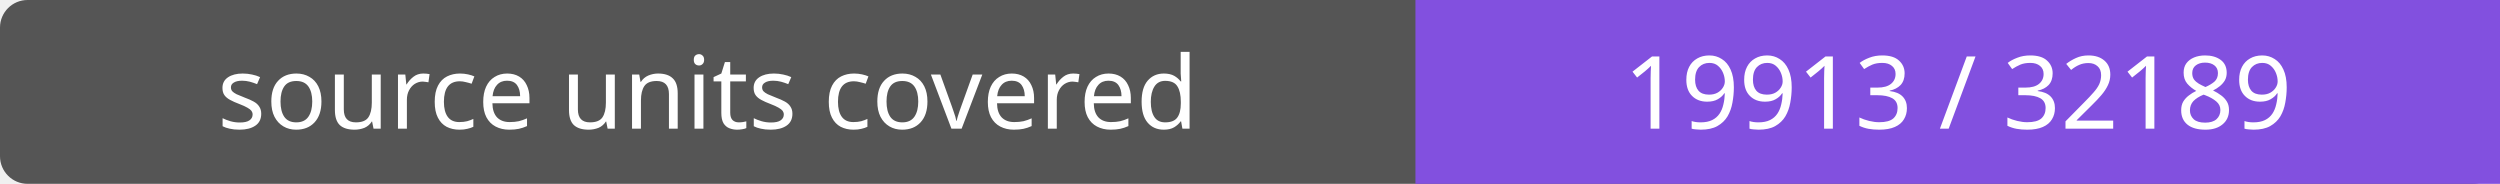
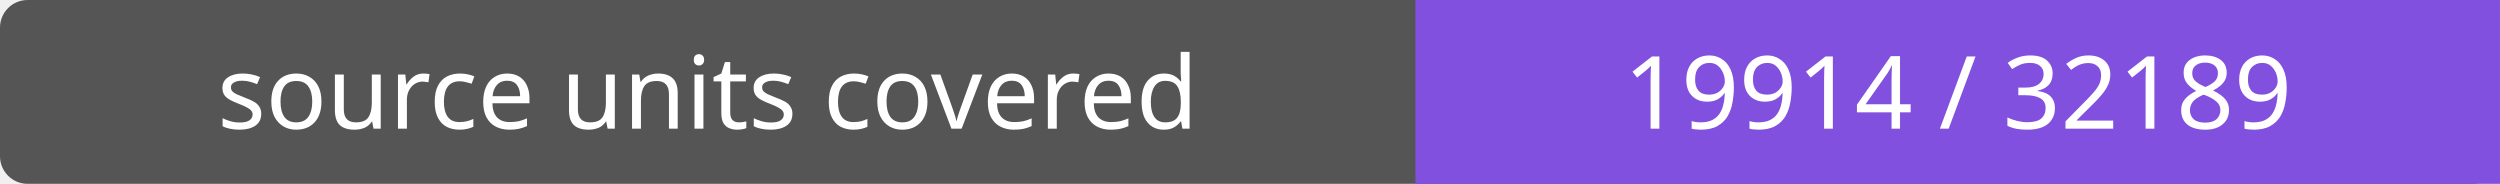
- <svg xmlns="http://www.w3.org/2000/svg" width="272" height="20" role="img" aria-label="source units covered: 19913 / 32189">
+ <svg xmlns="http://www.w3.org/2000/svg" width="272" height="20" role="img" aria-label="source units covered: 19914 / 32189">
  <rect width="272" height="20" rx="3" fill="#555" />
  <path fill="#8250df" d="M154 0h118v20H154z" />
  <g fill="#fff" text-anchor="middle" font-family="Verdana,sans-serif" font-size="11">
    <text x="77.0" y="14">source units covered</text>
-     <text x="213.0" y="14">19913 / 32189</text>
+     <text x="213.0" y="14">19914 / 32189</text>
  </g>
</svg>
